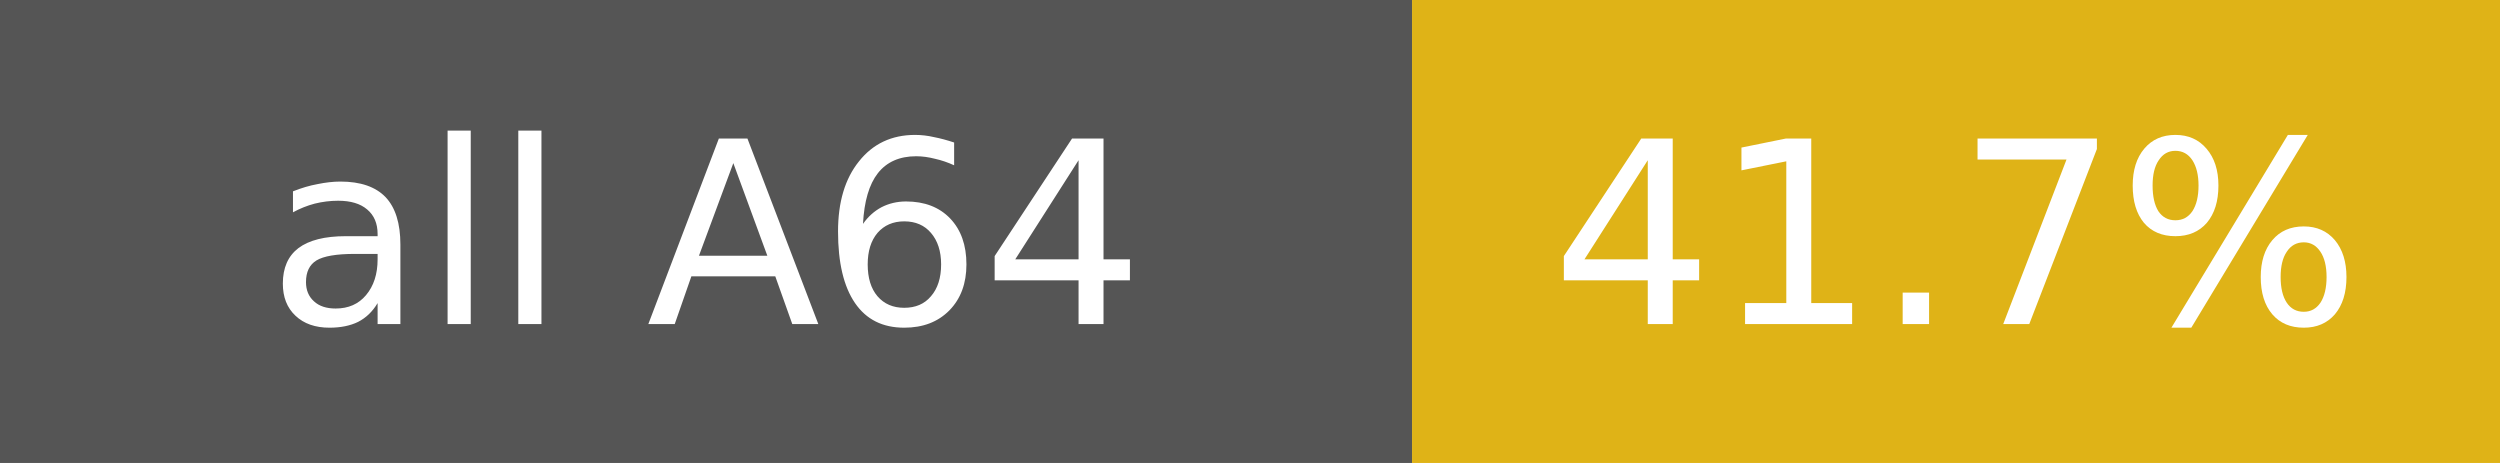
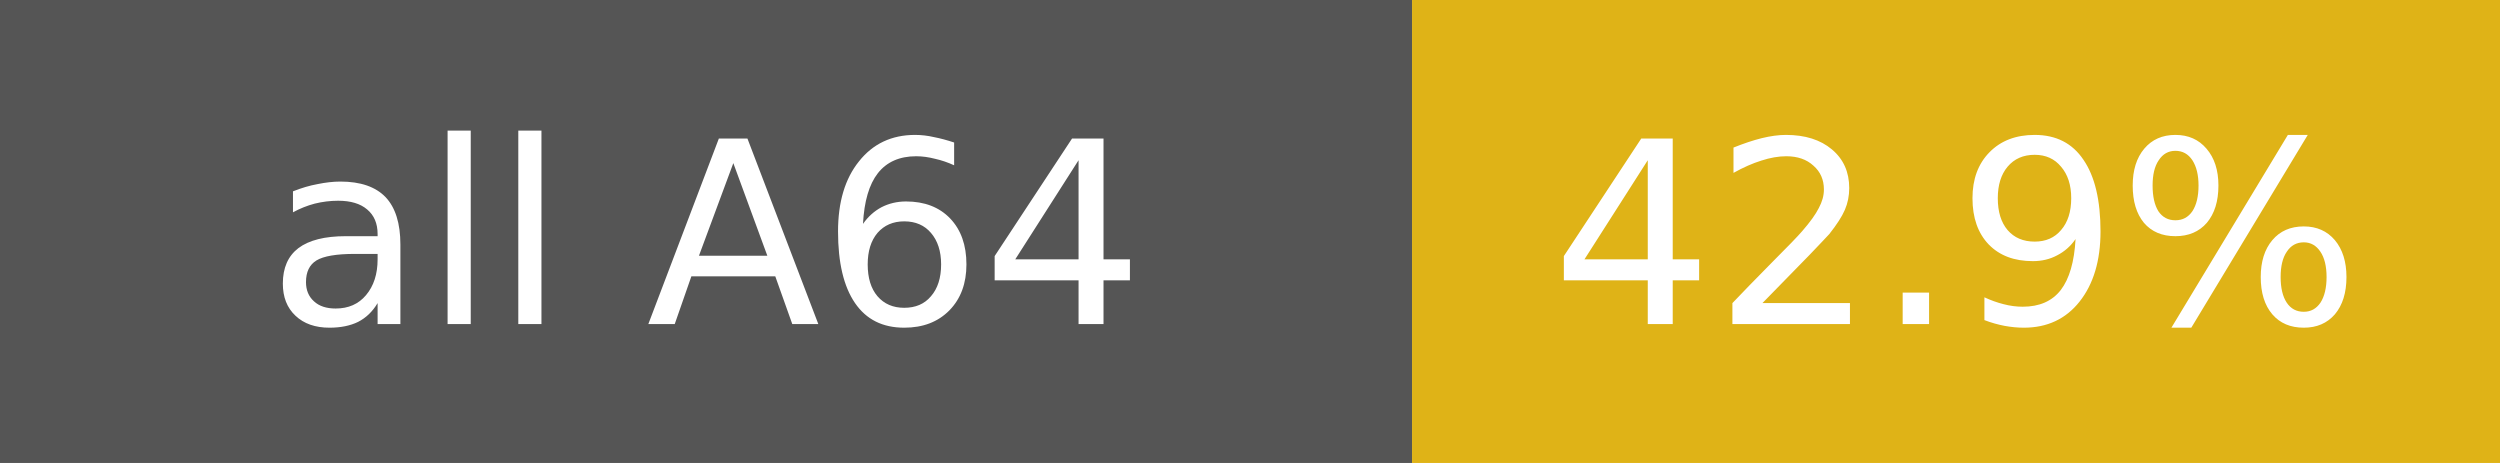
<svg xmlns="http://www.w3.org/2000/svg" width="108" height="20" font-family="Verdana,DejaVu Sans,sans-serif" font-size="11">
  <rect width="61" height="20" fill="#555" />
  <rect x="61" width="47" height="20" fill="#dfb317" />
  <text x="30.5" y="14" fill="#fff" text-anchor="middle">all A64</text>
-   <text x="84.5" y="14" fill="#fff" text-anchor="middle">41.7%</text>
+   <text x="84.5" y="14" fill="#fff" text-anchor="middle">42.9%</text>
</svg>
